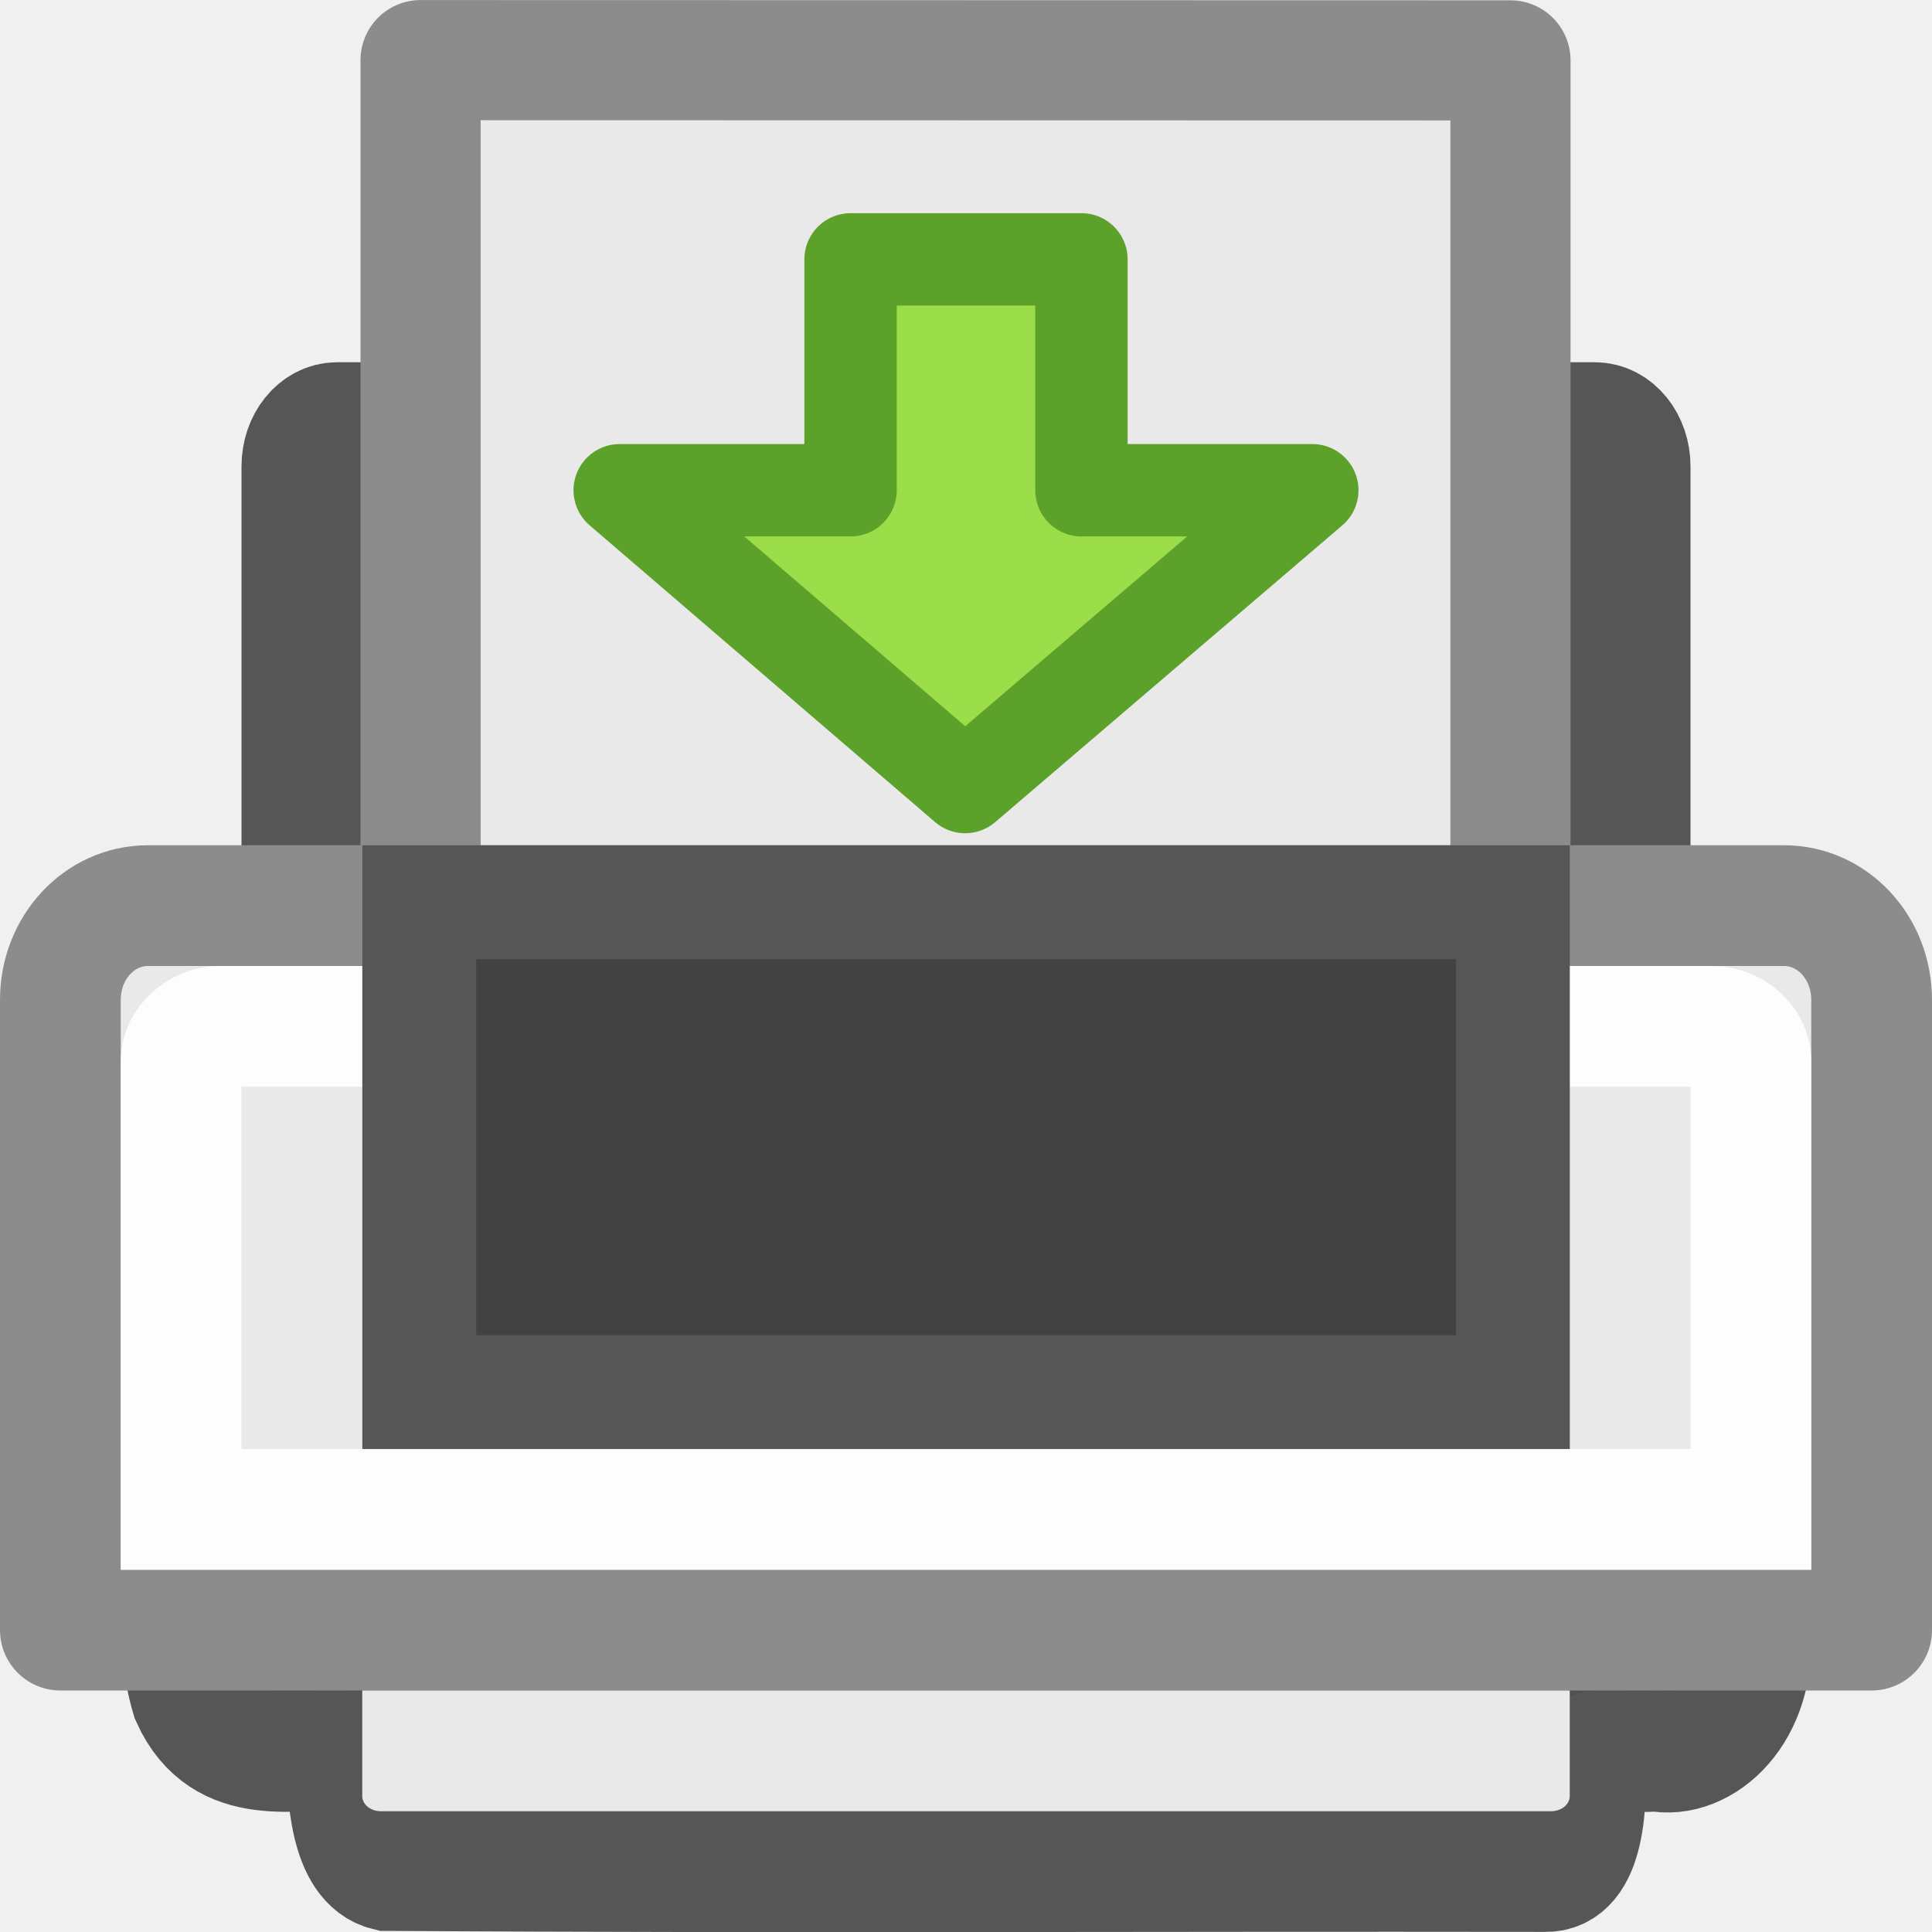
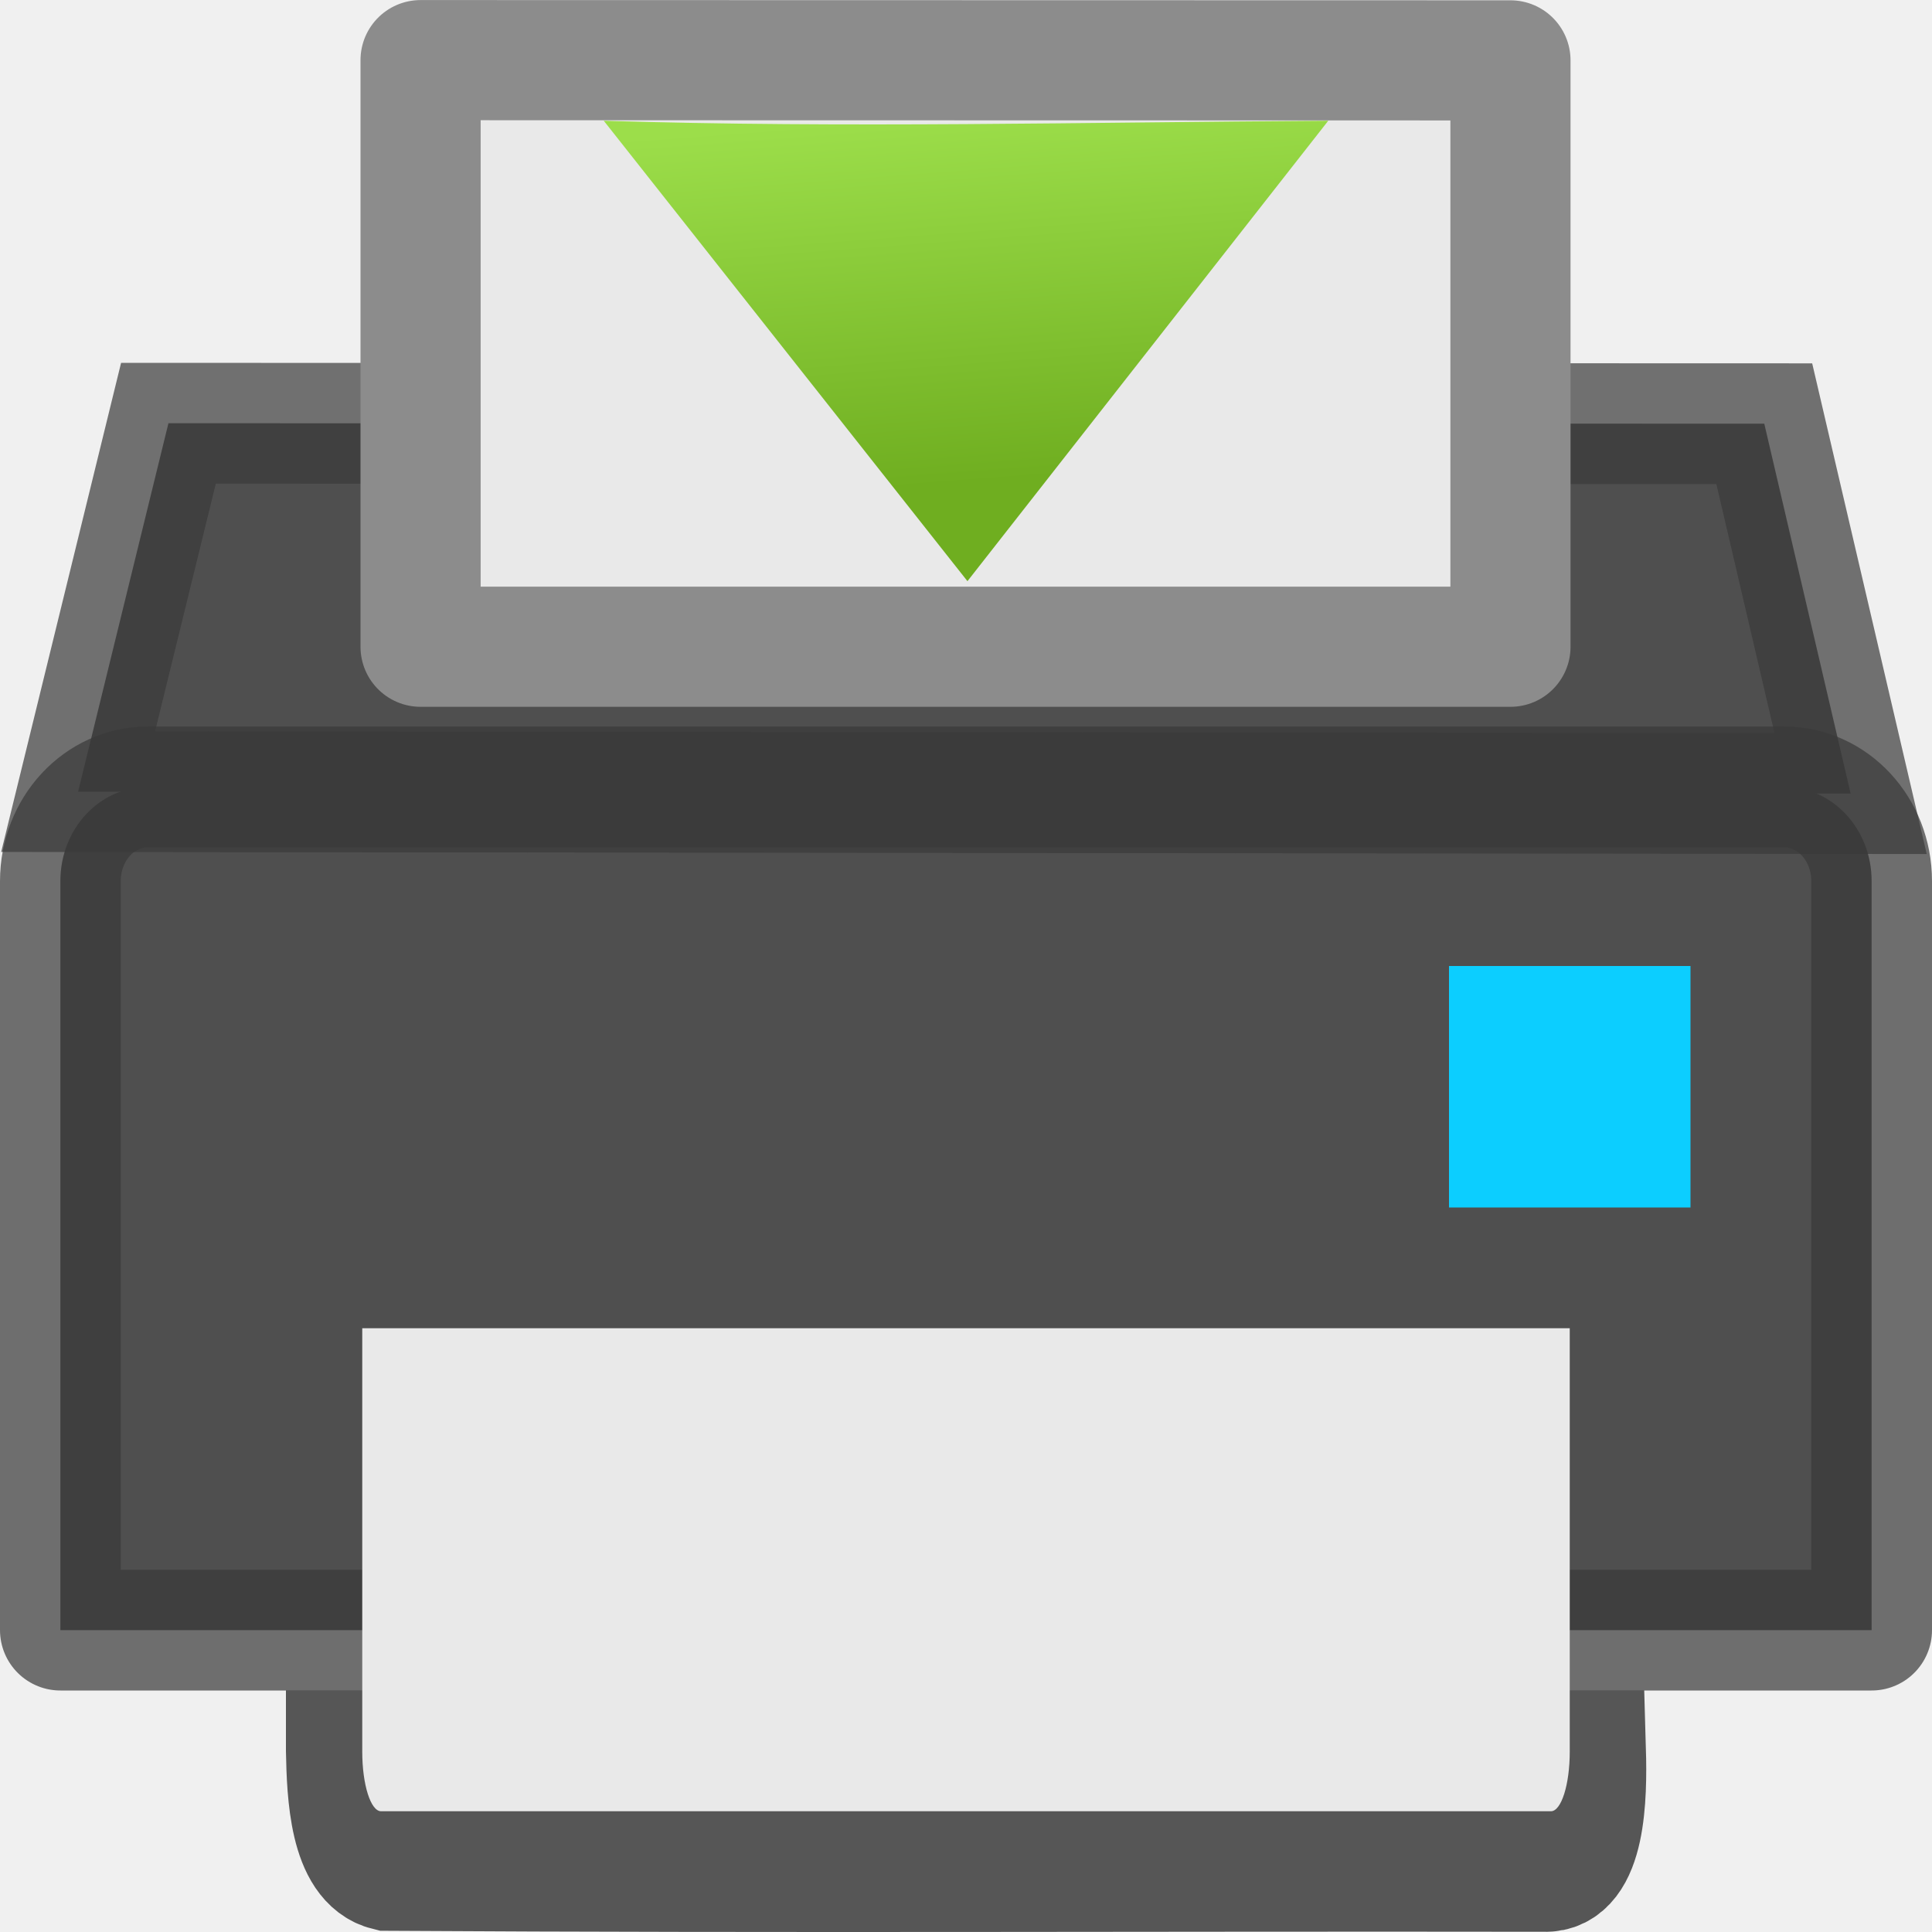
- <svg xmlns="http://www.w3.org/2000/svg" height="16" width="16">
-   <rect fill="#505050" height="8" rx=".292" ry=".362" stroke="#565656" stroke-linecap="round" stroke-linejoin="round" stroke-width="1" width="11" x="2.5" y="3.5" />
-   <path d="m3.483.498 9.026.002v10.99c-3.009 0-6.017 0-9.026 0 0-3.664 0-7.328 0-10.992z" fill="#e9e9e9" stroke="#8c8c8c" stroke-linejoin="round" stroke-width=".995" />
-   <path d="m1.505 12.5c.025.518-.066 1.076.08 1.556.274.609.879.409 1.283.444.007.36.03.915.342.991 3.301.02 6.278.003 9.579.008.341.016.353-.581.342-.959.111-.093.427-.014.581-.04.38.082.845-.33.782-1.014 0-.329 0-.657 0-.986-4.33 0-8.66 0-12.989 0z" fill="#505050" stroke="#565656" stroke-linecap="square" stroke-width="1" />
-   <g stroke-linecap="round">
-     <path d="m1.225 7.5h13.55c.402 0 .725.348.725.78v5.22h-15v-5.22c0-.432.323-.78.725-.78z" fill="#e9e9e9" stroke="#8c8c8c" stroke-linejoin="round" stroke-width="1" />
-     <path d="m1.817 8.5h12.366c.165 0 .317.137.317.286v3.714h-13v-3.714c0-.148.153-.286.317-.286z" fill="none" opacity=".9" stroke="#fff" stroke-width="1" />
-     <path d="m3.472 7.472h9.057v4.057h-9.057z" fill="#424242" stroke="#565656" stroke-width=".943" />
+ <svg xmlns="http://www.w3.org/2000/svg" xmlns:xlink="http://www.w3.org/1999/xlink" height="16" width="16" version="1.1" id="svg20">
+   <defs id="defs24">
+     <linearGradient id="linearGradient1474">
+       <stop style="stop-color:#9cde4a;stop-opacity:1;" offset="0" id="stop1470" />
+       <stop style="stop-color:#6fae20;stop-opacity:1" offset="1" id="stop1472" />
+     </linearGradient>
+     <linearGradient xlink:href="#linearGradient1474" id="linearGradient1476" x1="7.966" y1="0.937" x2="8.197" y2="3.988" gradientUnits="userSpaceOnUse" />
+   </defs>
+   <g id="g1669">
+     <path style="fill:#505050;stroke:#565656;stroke-width:1;stroke-linecap:square" id="path6" d="m 2.868,14.499 c 0.007,0.36 0.03,0.915 0.342,0.991 3.301,0.02 6.278,0.003 9.579,0.008 0.341,0.016 0.353,-0.621 0.342,-1 H 2.868 Z" />
+     <g stroke-linecap="round" id="g14">
+       <path id="path1491" d="M 0.647,6.556 1.395,3.505 14.611,3.509 15.326,6.572 Z" style="fill:#4f4f4f;fill-opacity:1;fill-rule:evenodd;stroke:none;stroke-width:1px;stroke-linecap:butt;stroke-linejoin:miter;stroke-opacity:1" />
+       <path style="fill:#4f4f4f;stroke:none;stroke-width:1;stroke-linejoin:round;fill-opacity:1" id="path8" d="M 1.225,6.517 H 14.775 c 0.402,0 0.725,0.348 0.725,0.78 v 6.203 H 0.5 V 7.297 c 0,-0.432 0.323,-0.78 0.725,-0.78 z" />
+       <path d="M 1.225,6.517 H 14.775 c 0.402,0 0.725,0.348 0.725,0.78 v 6.203 H 0.5 V 7.297 c 0,-0.432 0.323,-0.78 0.725,-0.78 z" id="path1474" style="fill:none;stroke:#393939;stroke-width:1;stroke-linejoin:round;fill-opacity:1;stroke-opacity:1;opacity:0.71" />
+       <rect style="color:#000000;display:inline;overflow:visible;visibility:visible;fill:#0cceff;fill-opacity:1;fill-rule:nonzero;stroke:none;stroke-width:1;marker:none;enable-background:accumulate" id="rect3991" y="8" x="12" height="2" width="2" />
+       <path style="opacity:0.7;fill:none;fill-opacity:1;fill-rule:evenodd;stroke:#393939;stroke-width:1px;stroke-linecap:butt;stroke-linejoin:miter;stroke-opacity:1" d="M 0.647,6.556 1.395,3.505 14.611,3.509 15.326,6.572 Z" id="path1493" />
+     </g>
+     <path style="fill:#e9e9e9;stroke-width:1.987" id="path16" d="M 13,11 13,14.506 C 13,14.78 12.93,15 12.844,15 H 3.156 C 3.07,15 3,14.78 3,14.506 L 3,11 Z" />
+     <path style="fill:#e9e9e9;stroke:#8c8c8c;stroke-width:0.995;stroke-linejoin:round" id="path4" d="m 3.483,0.498 9.026,0.002 V 5.356 H 3.483 Z" />
  </g>
-   <path d="m13 14v .875c0 .069-.07.125-.156.125h-9.688c-.087 0-.156-.056-.156-.125v-.875z" fill="#e9e9e9" />
-   <path d="m10.868 4.06-2.875 2.458-2.861-2.458h1.912v-1.912h1.912v1.912h1.912z" fill="#9cde4a" stroke="#5ca12a" stroke-linejoin="round" stroke-width=".765" />
+   <path style="fill:url(#linearGradient1476);fill-opacity:1;stroke:none;stroke-width:1;stroke-linejoin:round;stroke-miterlimit:4;stroke-dasharray:none" d="M 11,1 8.012,4.813 5,1 c 2,0.062 4,0.012 6,0 z" id="path18" />
</svg>
